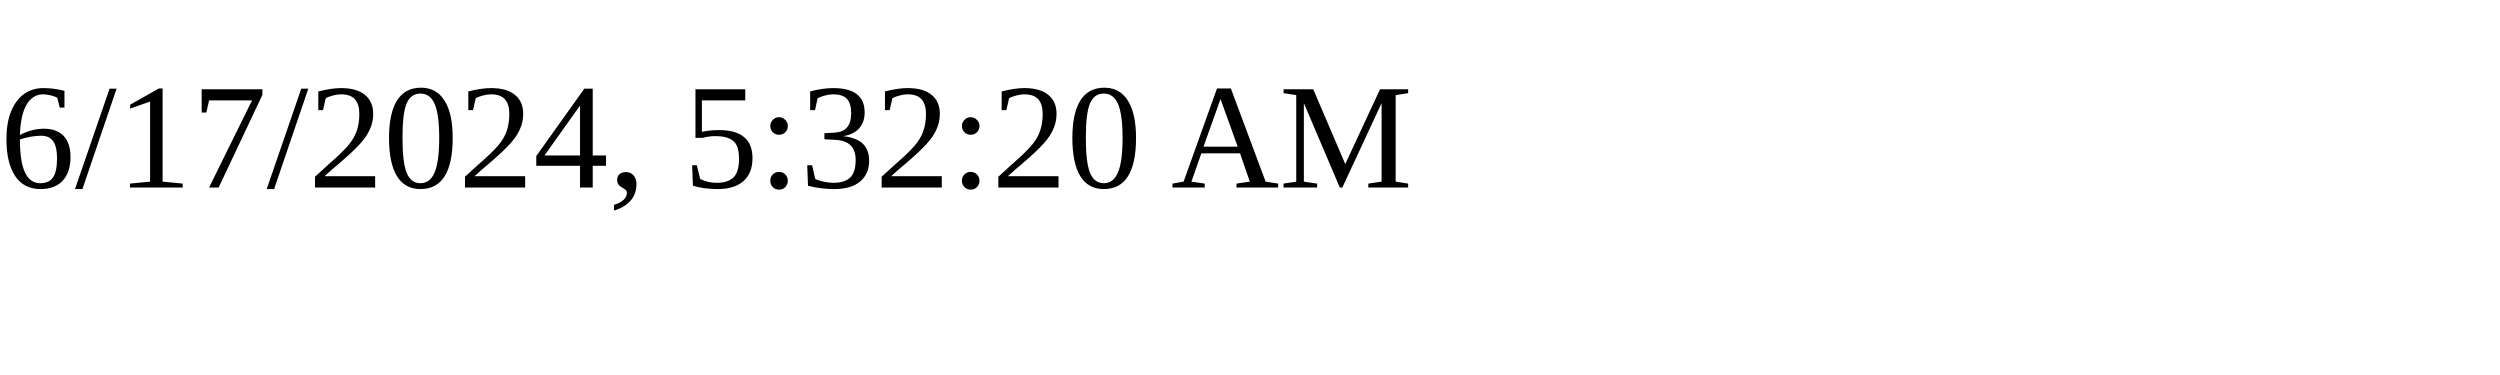
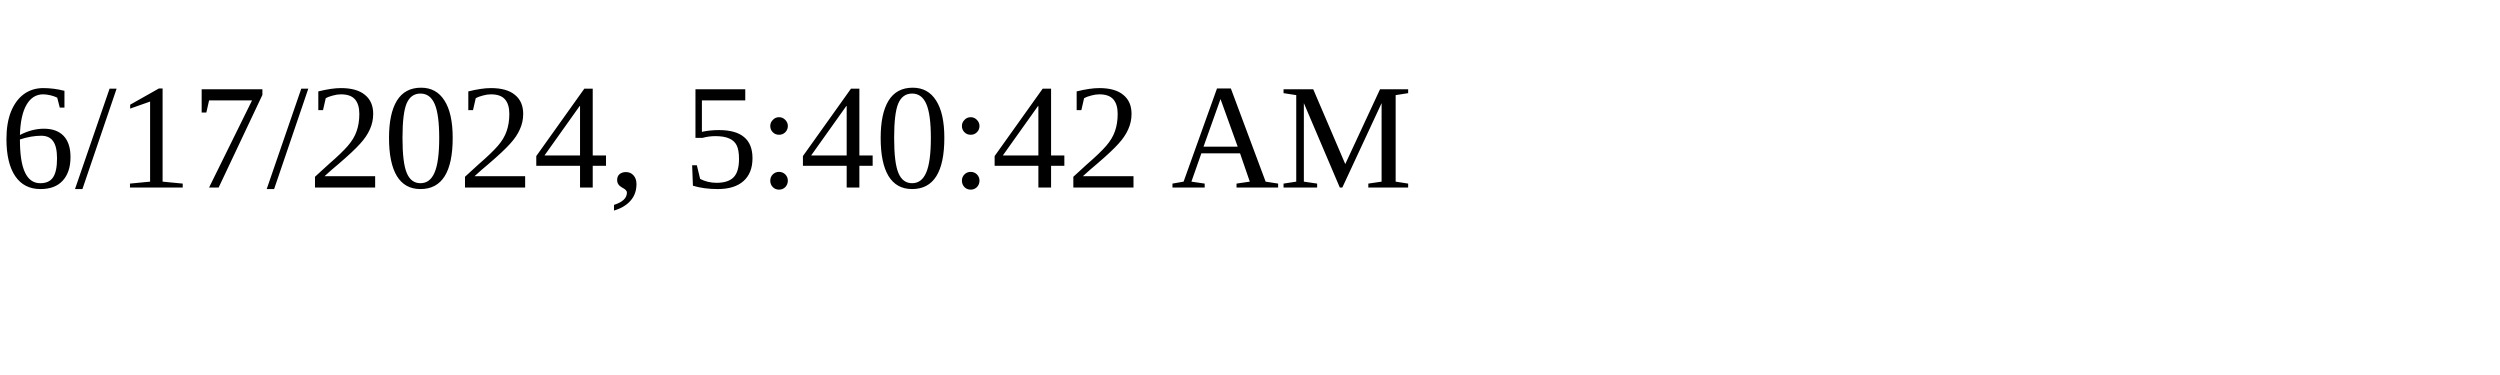
<svg xmlns="http://www.w3.org/2000/svg" height="30" width="200">
-   <text x="0" y="15">6/17/2024, 5:32:20 AM</text>
+   <text x="0" y="15">6/17/2024, 5:40:42 AM</text>
</svg>
